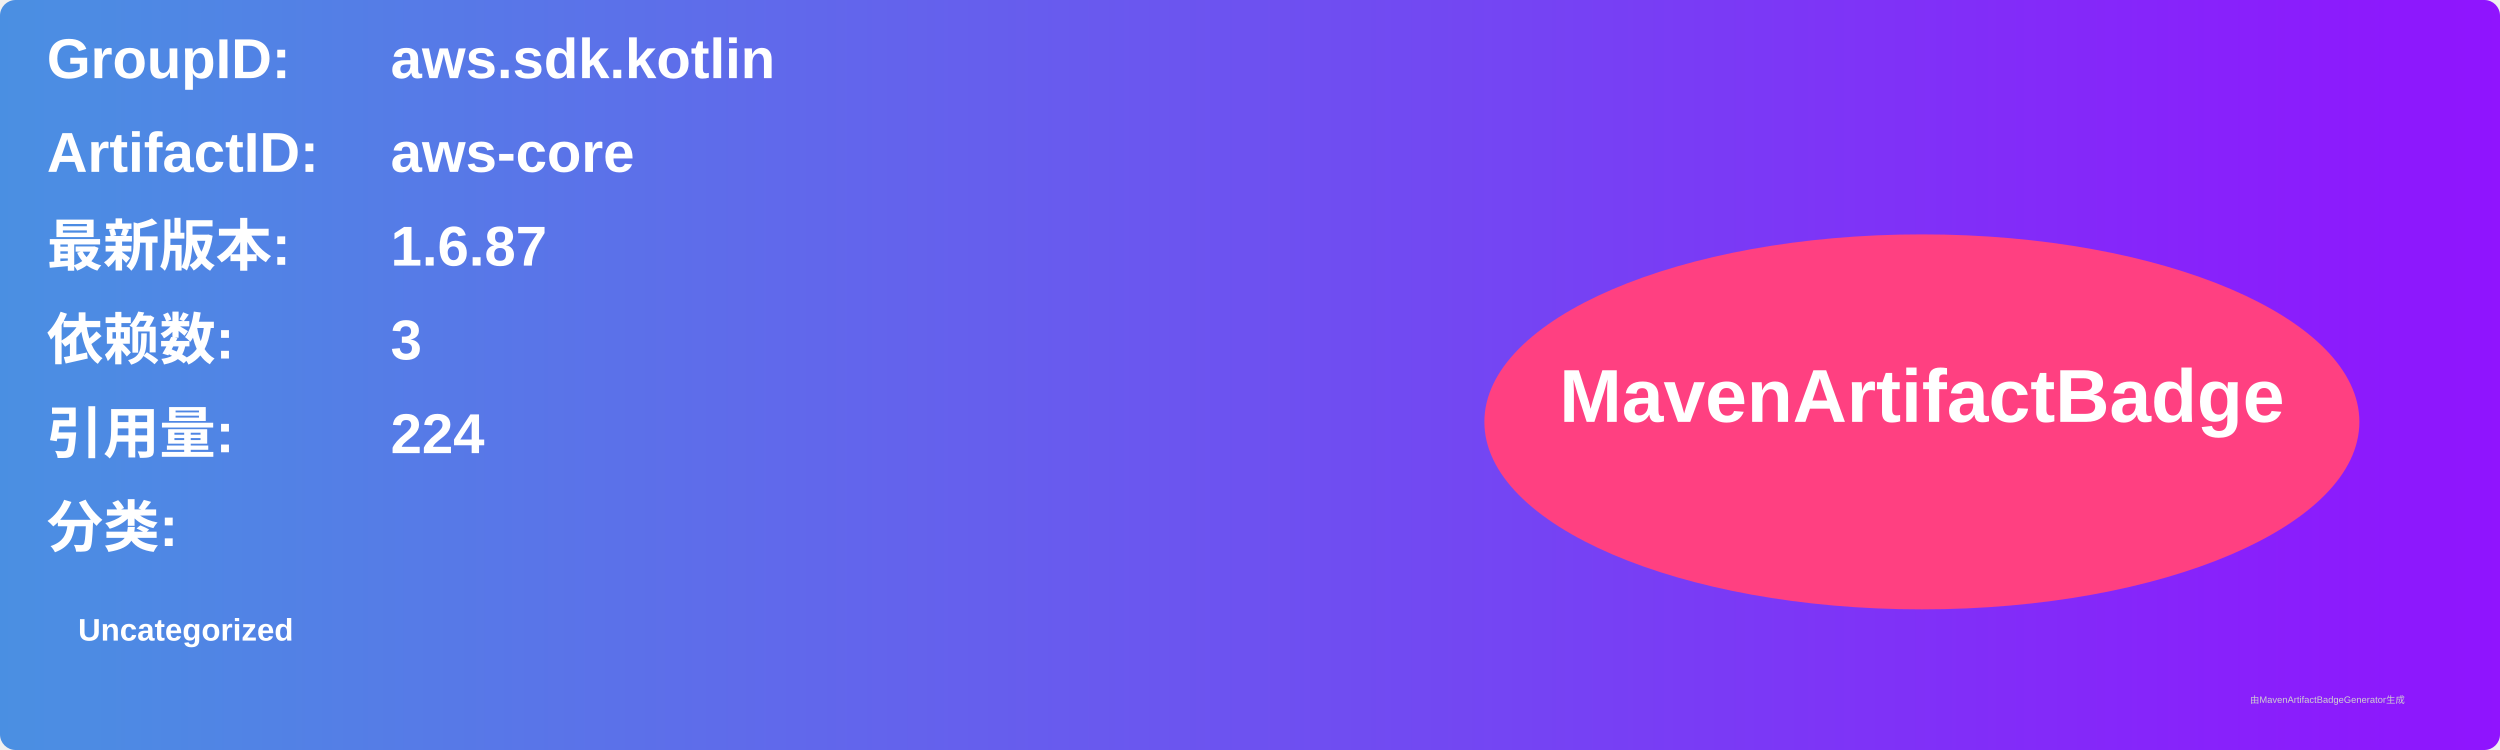
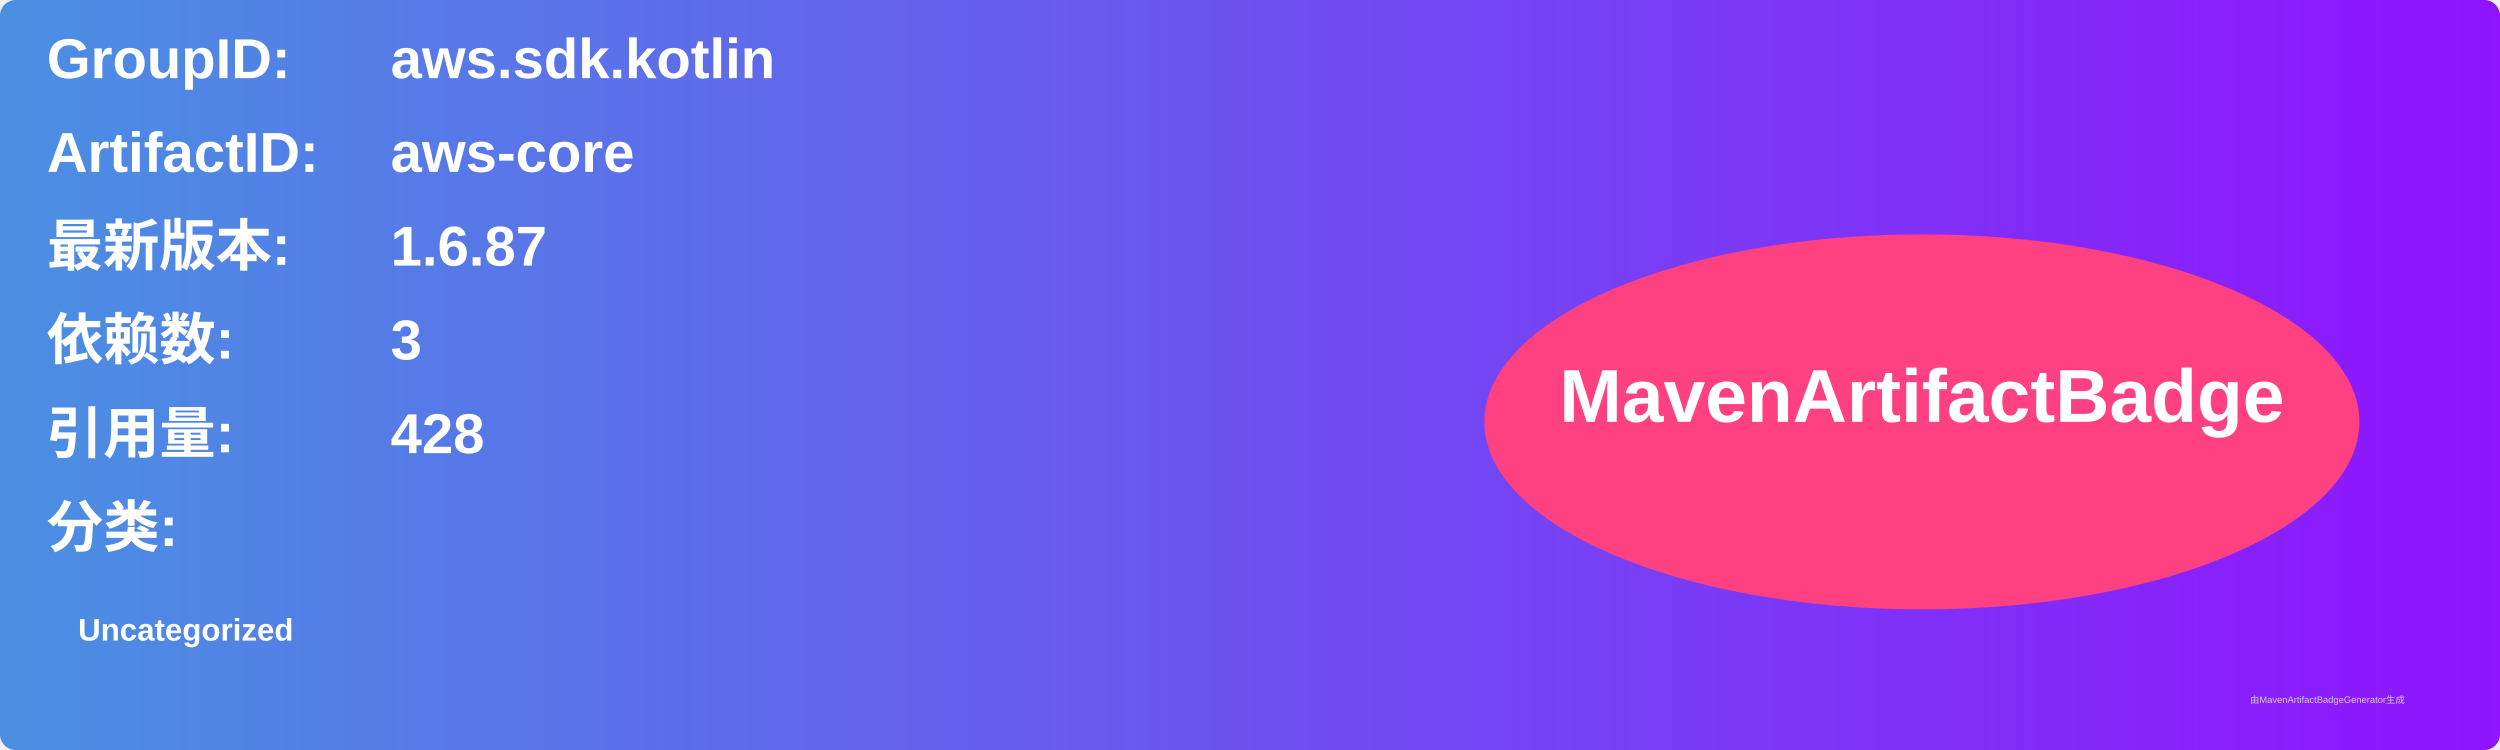
<svg xmlns="http://www.w3.org/2000/svg" width="800" height="240" viewBox="0 0 800 240">
  <linearGradient id="grad" x1="0%" y1="0%" x2="100%" y2="0%">
    <stop offset="0%" stop-color="#4a90e2" />
    <stop offset="100%" stop-color="#9013fe" />
  </linearGradient>
  <rect width="100%" height="100%" rx="5" ry="5" fill="url(#grad)" />
  <g transform="translate(15, 15)">
    <text x="0" y="10" font-family="Arial" font-size="18" fill="white" font-weight="bold" width="260">GroupID:</text>
    <text x="110" y="10" font-family="Arial" font-size="18" fill="white" font-weight="bold" width="460">aws.sdk.kotlin</text>
    <text x="0" y="40" font-family="Arial" font-size="18" fill="white" font-weight="bold" width="260">ArtifactID:</text>
    <text x="110" y="40" font-family="Arial" font-size="18" fill="white" font-weight="bold" width="460">aws-core</text>
    <text x="0" y="70" font-family="Arial" font-size="18" fill="white" font-weight="bold">最新版本:</text>
    <text x="110" y="70" font-family="Arial" font-size="18" fill="white" font-weight="bold">
      <tspan font-weight="bold">1.6.87</tspan>
    </text>
    <text x="0" y="100" font-family="Arial" font-size="18" fill="white" font-weight="bold">依赖数: </text>
    <text x="110" y="100" font-family="Arial" font-size="18" fill="white">
      <tspan font-weight="bold">3</tspan>
    </text>
    <text x="0" y="130" font-family="Arial" font-size="18" fill="white" font-weight="bold">引用量: </text>
    <text x="110" y="130" font-family="Arial" font-size="18" fill="white">
-       <tspan font-weight="bold">224</tspan>
+       <tspan font-weight="bold">428</tspan>
    </text>
    <text x="0" y="160" font-family="Arial" font-size="18" fill="white" font-weight="bold">分类:</text>
    <text x="10" y="190" font-family="Arial" font-size="10" fill="white">
      <tspan font-weight="bold">Uncategorized</tspan>
    </text>
    <ellipse cx="600" cy="120" rx="140" ry="60" fill="#ff4081" />
    <text x="600" y="120" text-anchor="middle" font-family="Arial" font-size="24" fill="white" font-weight="bold">MavenArtifactBadge</text>
  </g>
  <text x="720" y="225" font-family="Arial" font-size="3" fill="#d0d0d0">由MavenArtifactBadgeGenerator生成</text>
</svg>
